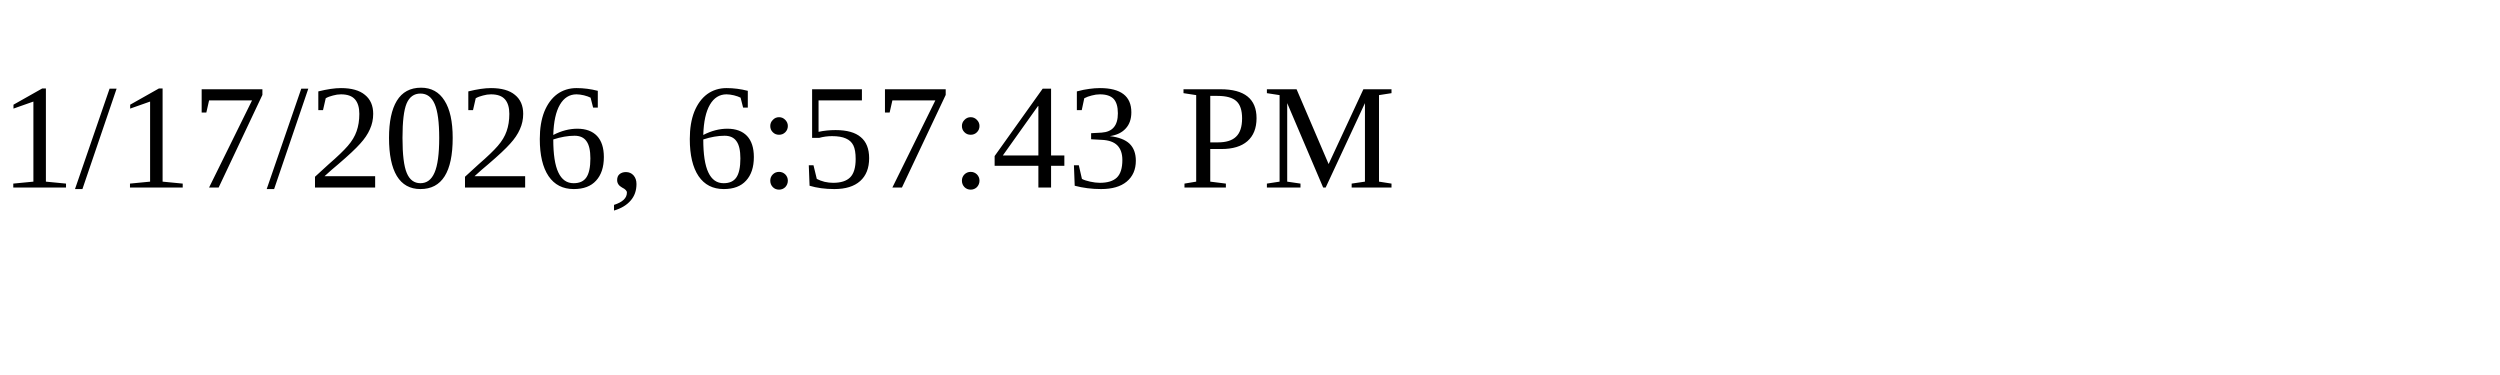
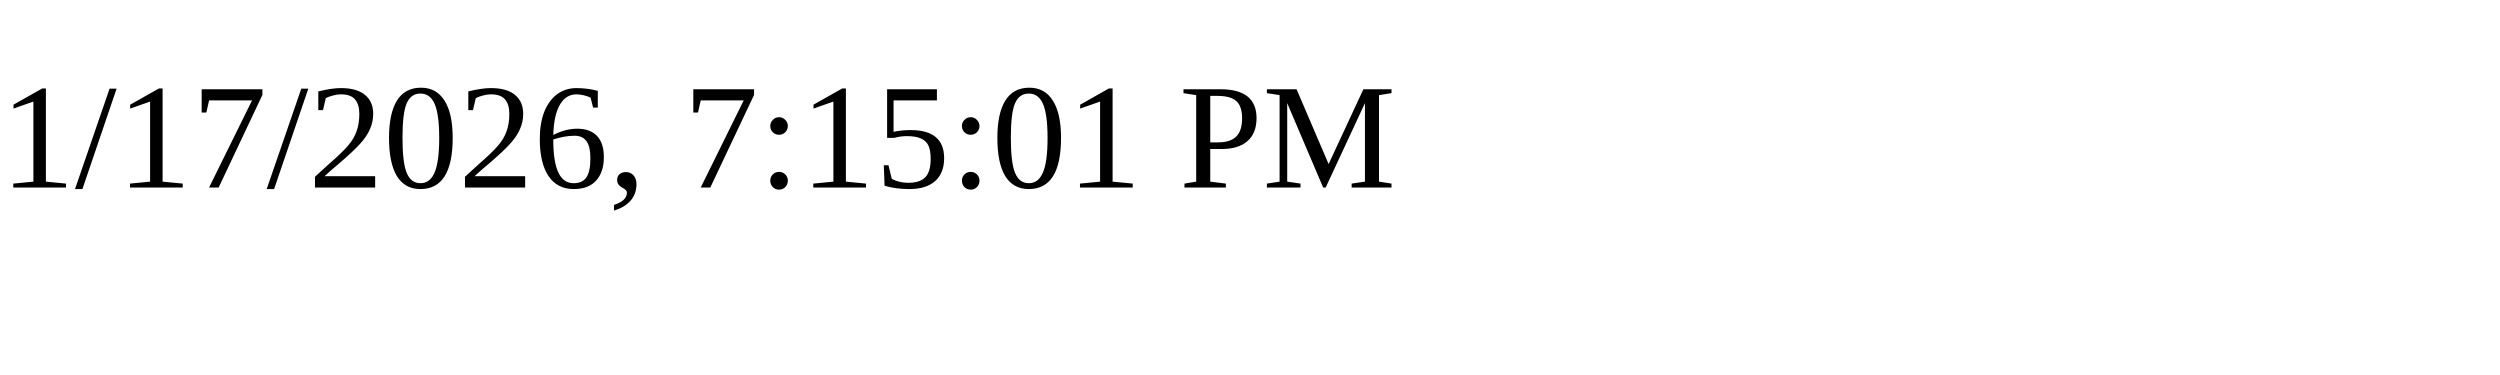
<svg xmlns="http://www.w3.org/2000/svg" height="30" width="200">
-   <text x="0" y="15">1/17/2026, 6:57:43 PM</text>
+   <text x="0" y="15">1/17/2026, 7:15:01 PM</text>
</svg>
